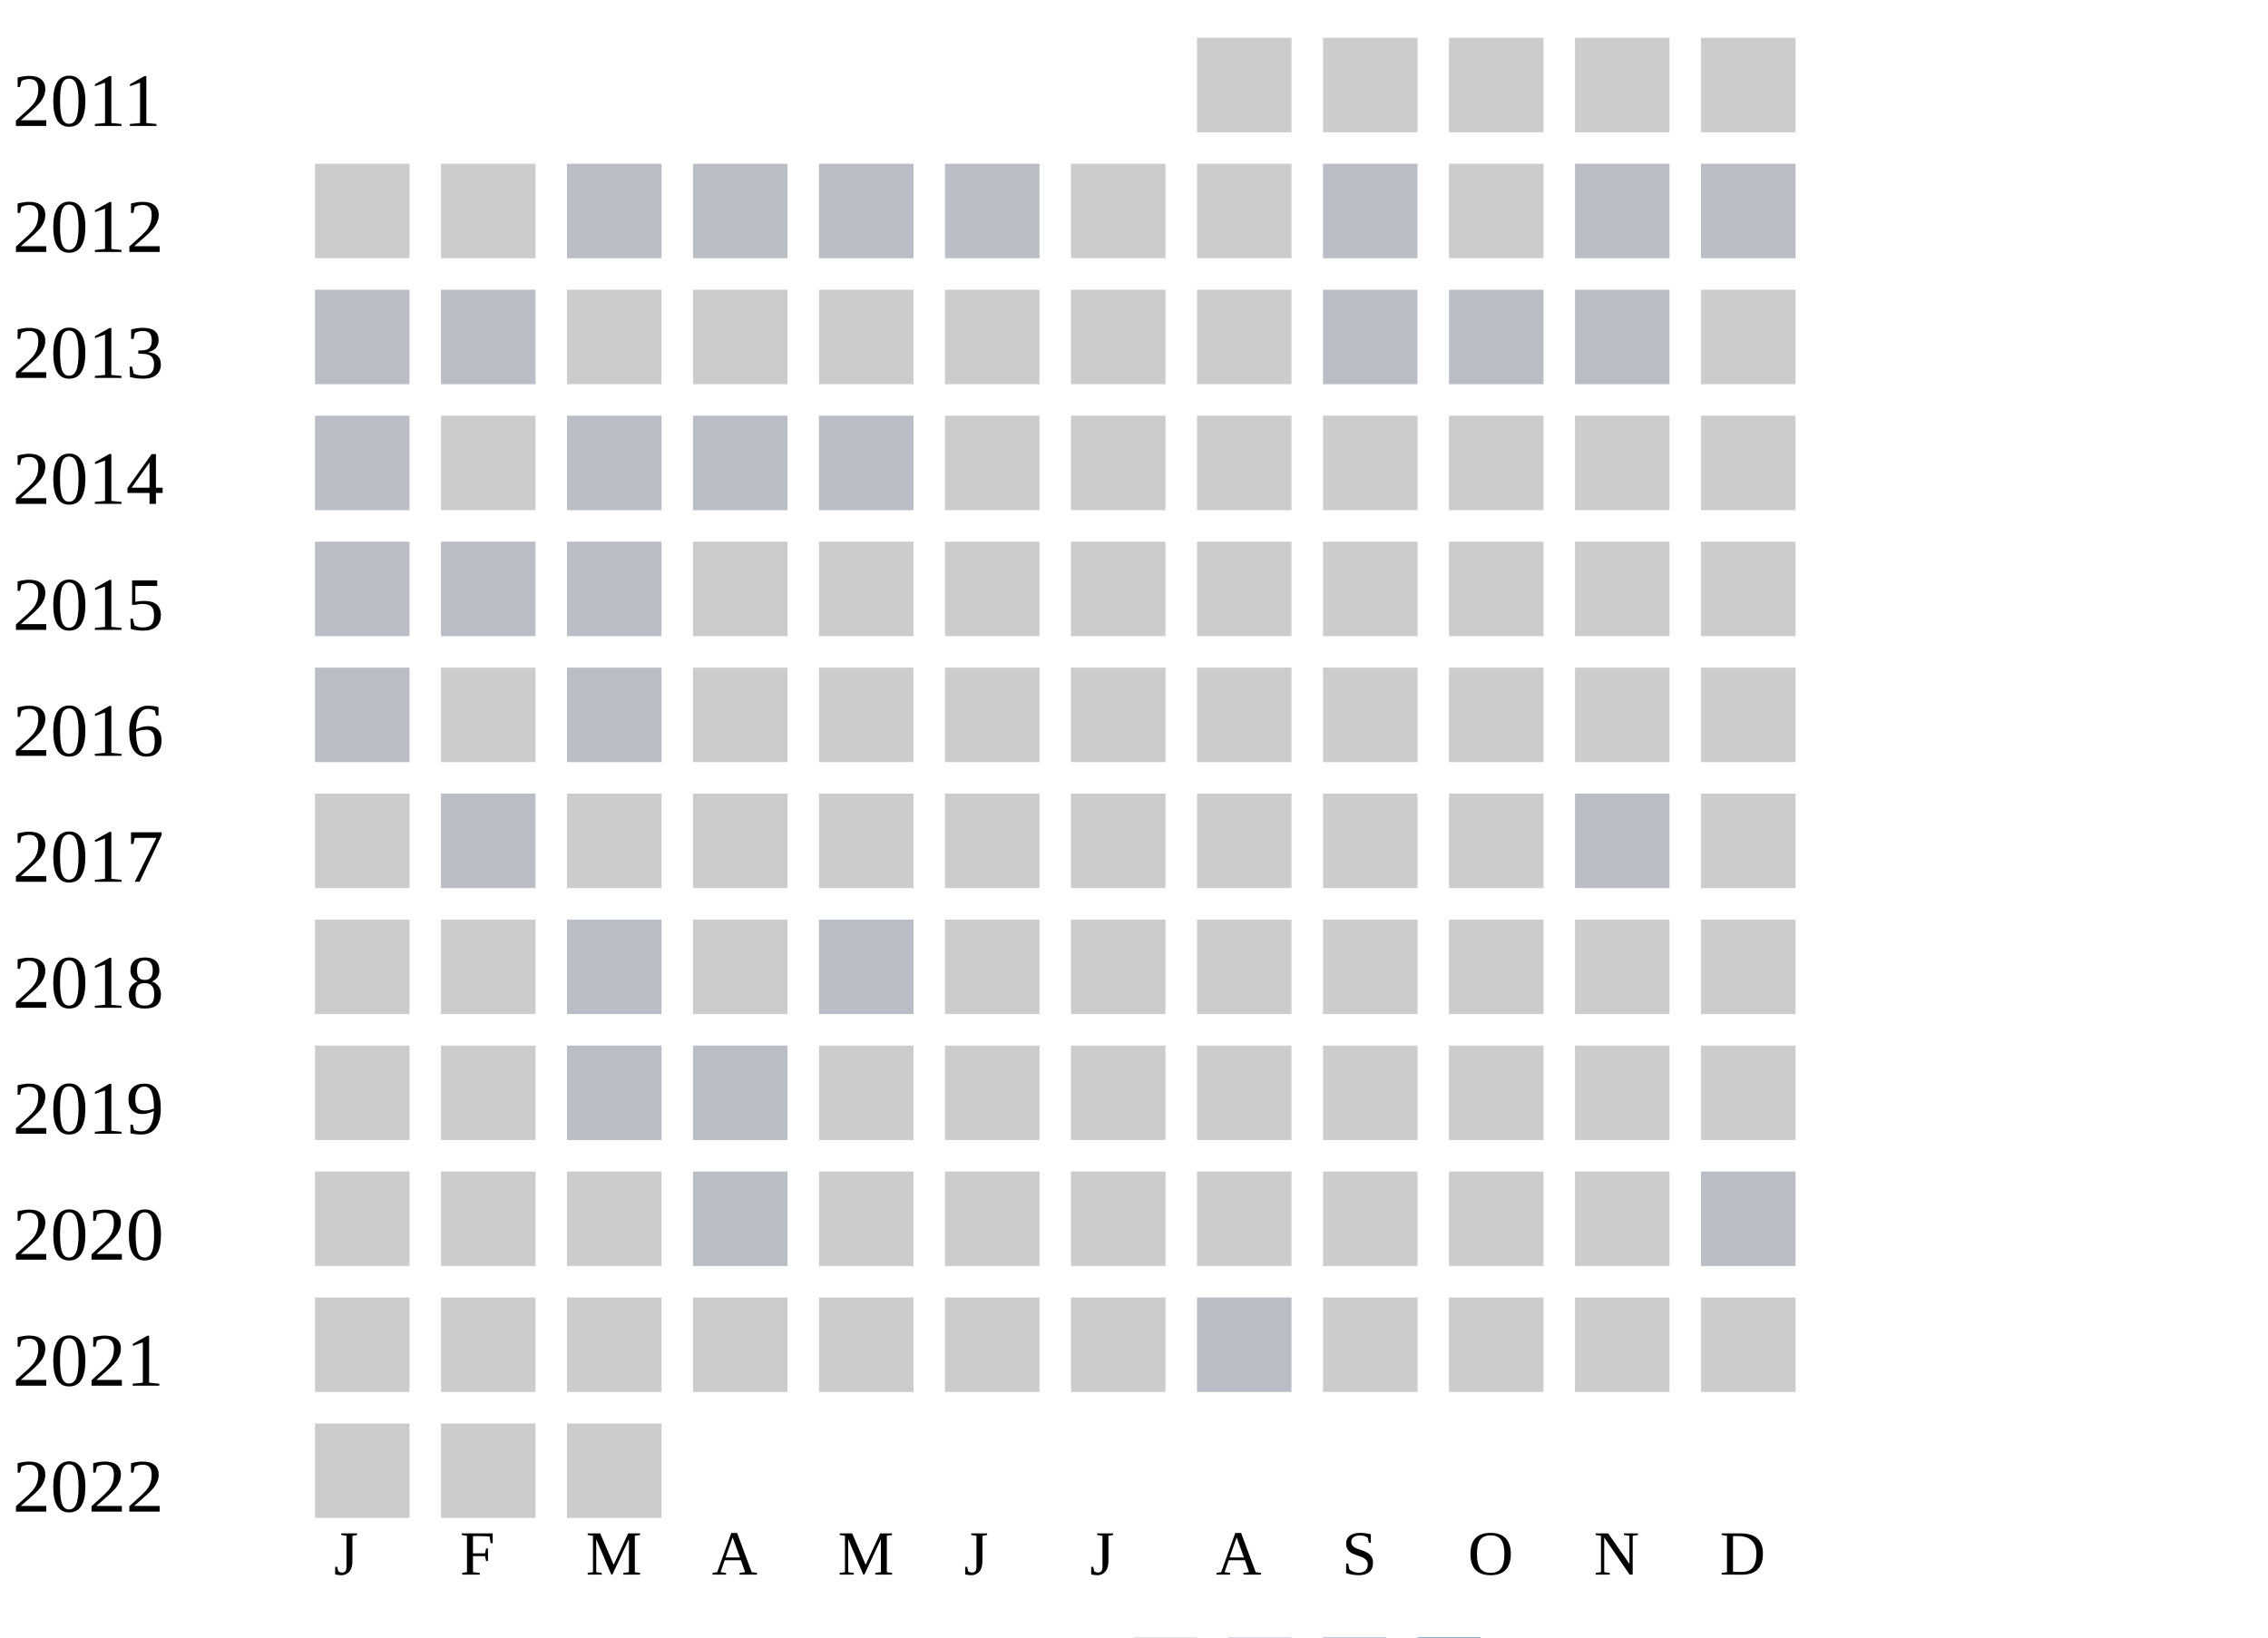
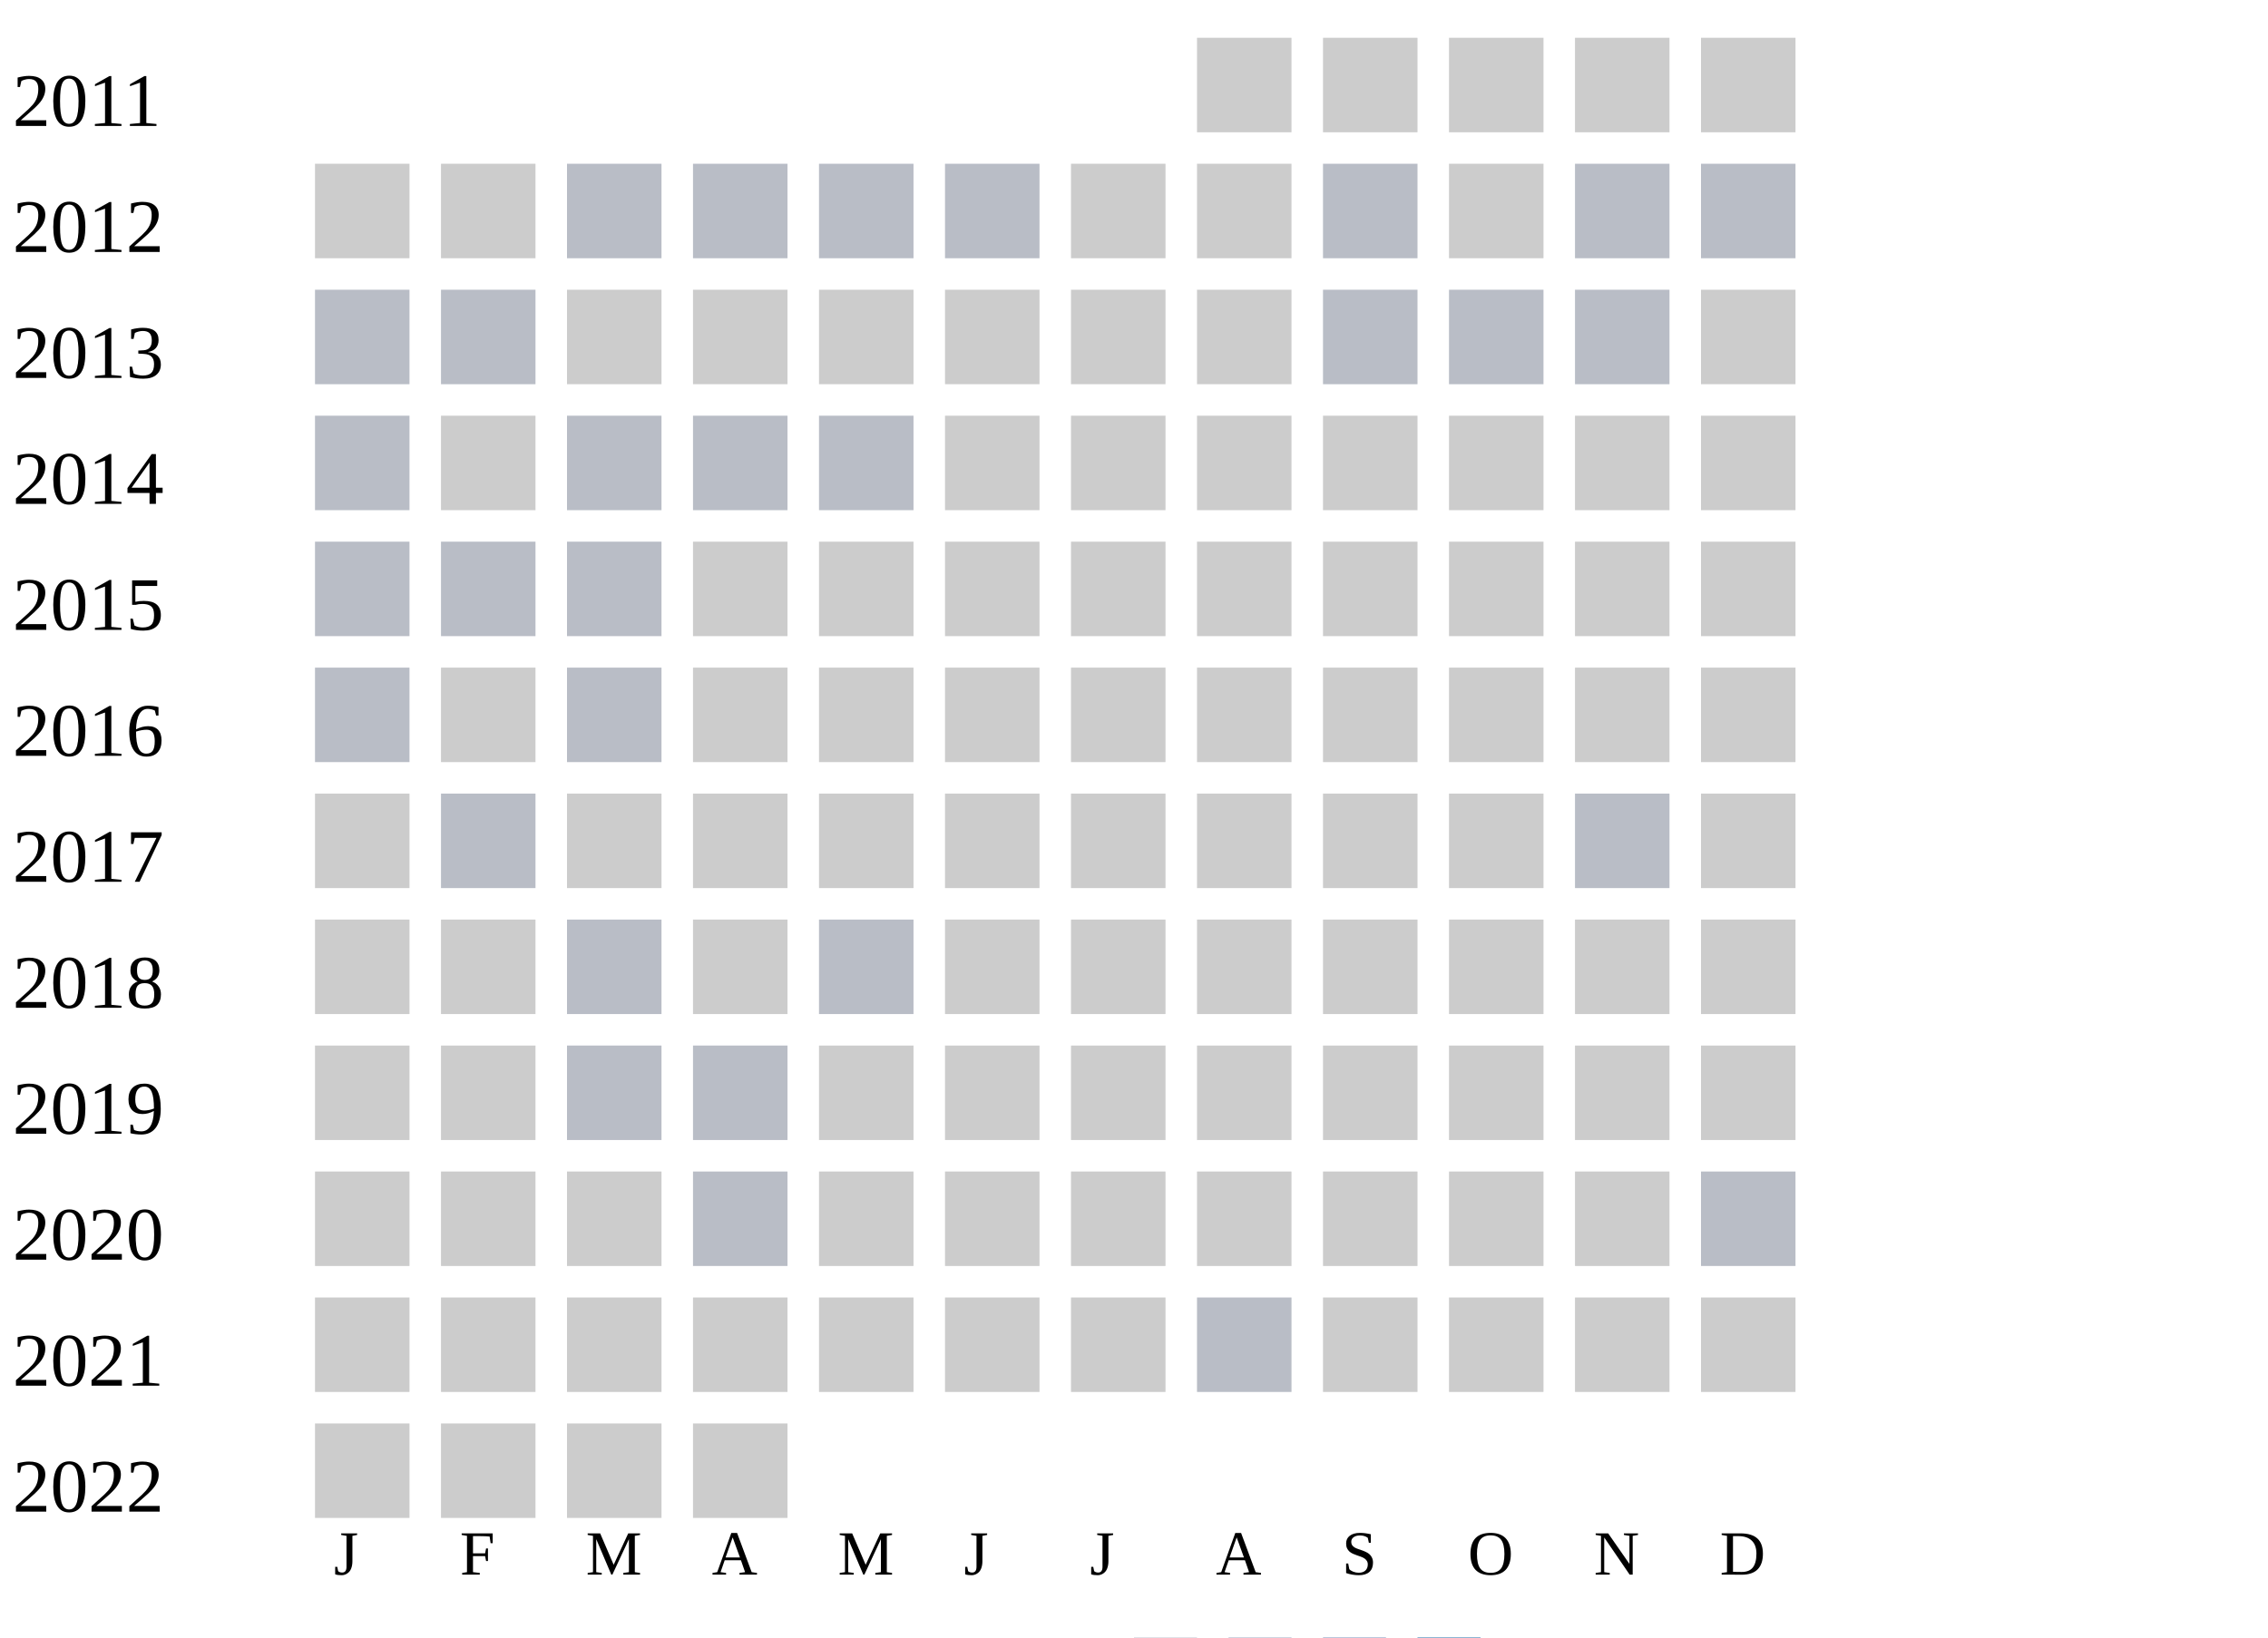
<svg xmlns="http://www.w3.org/2000/svg" width="360" height="260">
  <g transform="translate(0 0)">
    <text x="2" y="20">2011</text>
    <rect x="190" y="6" width="15" height="15" fill="#cccccc" />
    <rect x="210" y="6" width="15" height="15" fill="#cccccc" />
    <rect x="230" y="6" width="15" height="15" fill="#cccccc" />
    <rect x="250" y="6" width="15" height="15" fill="#cccccc" />
    <rect x="270" y="6" width="15" height="15" fill="#cccccc" />
  </g>
  <g transform="translate(0 20)">
    <text x="2" y="20">2012</text>
    <rect x="50" y="6" width="15" height="15" fill="#cccccc" />
    <rect x="70" y="6" width="15" height="15" fill="#cccccc" />
    <rect x="90" y="6" width="15" height="15" fill="#b9bdc6" />
    <rect x="110" y="6" width="15" height="15" fill="#b9bdc6" />
    <rect x="130" y="6" width="15" height="15" fill="#b9bdc6" />
    <rect x="150" y="6" width="15" height="15" fill="#b9bdc6" />
    <rect x="170" y="6" width="15" height="15" fill="#cccccc" />
    <rect x="190" y="6" width="15" height="15" fill="#cccccc" />
    <rect x="210" y="6" width="15" height="15" fill="#b9bdc6" />
    <rect x="230" y="6" width="15" height="15" fill="#cccccc" />
    <rect x="250" y="6" width="15" height="15" fill="#b9bdc6" />
    <rect x="270" y="6" width="15" height="15" fill="#b9bdc6" />
  </g>
  <g transform="translate(0 40)">
    <text x="2" y="20">2013</text>
    <rect x="50" y="6" width="15" height="15" fill="#b9bdc6" />
    <rect x="70" y="6" width="15" height="15" fill="#b9bdc6" />
    <rect x="90" y="6" width="15" height="15" fill="#cccccc" />
    <rect x="110" y="6" width="15" height="15" fill="#cccccc" />
    <rect x="130" y="6" width="15" height="15" fill="#cccccc" />
    <rect x="150" y="6" width="15" height="15" fill="#cccccc" />
    <rect x="170" y="6" width="15" height="15" fill="#cccccc" />
    <rect x="190" y="6" width="15" height="15" fill="#cccccc" />
    <rect x="210" y="6" width="15" height="15" fill="#b9bdc6" />
    <rect x="230" y="6" width="15" height="15" fill="#b9bdc6" />
    <rect x="250" y="6" width="15" height="15" fill="#b9bdc6" />
    <rect x="270" y="6" width="15" height="15" fill="#cccccc" />
  </g>
  <g transform="translate(0 60)">
    <text x="2" y="20">2014</text>
    <rect x="50" y="6" width="15" height="15" fill="#b9bdc6" />
    <rect x="70" y="6" width="15" height="15" fill="#cccccc" />
    <rect x="90" y="6" width="15" height="15" fill="#b9bdc6" />
    <rect x="110" y="6" width="15" height="15" fill="#b9bdc6" />
    <rect x="130" y="6" width="15" height="15" fill="#b9bdc6" />
    <rect x="150" y="6" width="15" height="15" fill="#cccccc" />
    <rect x="170" y="6" width="15" height="15" fill="#cccccc" />
    <rect x="190" y="6" width="15" height="15" fill="#cccccc" />
    <rect x="210" y="6" width="15" height="15" fill="#cccccc" />
    <rect x="230" y="6" width="15" height="15" fill="#cccccc" />
    <rect x="250" y="6" width="15" height="15" fill="#cccccc" />
    <rect x="270" y="6" width="15" height="15" fill="#cccccc" />
  </g>
  <g transform="translate(0 80)">
    <text x="2" y="20">2015</text>
    <rect x="50" y="6" width="15" height="15" fill="#b9bdc6" />
    <rect x="70" y="6" width="15" height="15" fill="#b9bdc6" />
    <rect x="90" y="6" width="15" height="15" fill="#b9bdc6" />
    <rect x="110" y="6" width="15" height="15" fill="#cccccc" />
    <rect x="130" y="6" width="15" height="15" fill="#cccccc" />
    <rect x="150" y="6" width="15" height="15" fill="#cccccc" />
    <rect x="170" y="6" width="15" height="15" fill="#cccccc" />
    <rect x="190" y="6" width="15" height="15" fill="#cccccc" />
    <rect x="210" y="6" width="15" height="15" fill="#cccccc" />
    <rect x="230" y="6" width="15" height="15" fill="#cccccc" />
    <rect x="250" y="6" width="15" height="15" fill="#cccccc" />
    <rect x="270" y="6" width="15" height="15" fill="#cccccc" />
  </g>
  <g transform="translate(0 100)">
    <text x="2" y="20">2016</text>
    <rect x="50" y="6" width="15" height="15" fill="#b9bdc6" />
    <rect x="70" y="6" width="15" height="15" fill="#cccccc" />
    <rect x="90" y="6" width="15" height="15" fill="#b9bdc6" />
    <rect x="110" y="6" width="15" height="15" fill="#cccccc" />
    <rect x="130" y="6" width="15" height="15" fill="#cccccc" />
    <rect x="150" y="6" width="15" height="15" fill="#cccccc" />
    <rect x="170" y="6" width="15" height="15" fill="#cccccc" />
    <rect x="190" y="6" width="15" height="15" fill="#cccccc" />
    <rect x="210" y="6" width="15" height="15" fill="#cccccc" />
    <rect x="230" y="6" width="15" height="15" fill="#cccccc" />
    <rect x="250" y="6" width="15" height="15" fill="#cccccc" />
    <rect x="270" y="6" width="15" height="15" fill="#cccccc" />
  </g>
  <g transform="translate(0 120)">
    <text x="2" y="20">2017</text>
    <rect x="50" y="6" width="15" height="15" fill="#cccccc" />
    <rect x="70" y="6" width="15" height="15" fill="#b9bdc6" />
    <rect x="90" y="6" width="15" height="15" fill="#cccccc" />
    <rect x="110" y="6" width="15" height="15" fill="#cccccc" />
    <rect x="130" y="6" width="15" height="15" fill="#cccccc" />
    <rect x="150" y="6" width="15" height="15" fill="#cccccc" />
    <rect x="170" y="6" width="15" height="15" fill="#cccccc" />
    <rect x="190" y="6" width="15" height="15" fill="#cccccc" />
    <rect x="210" y="6" width="15" height="15" fill="#cccccc" />
    <rect x="230" y="6" width="15" height="15" fill="#cccccc" />
    <rect x="250" y="6" width="15" height="15" fill="#b9bdc6" />
    <rect x="270" y="6" width="15" height="15" fill="#cccccc" />
  </g>
  <g transform="translate(0 140)">
    <text x="2" y="20">2018</text>
    <rect x="50" y="6" width="15" height="15" fill="#cccccc" />
    <rect x="70" y="6" width="15" height="15" fill="#cccccc" />
    <rect x="90" y="6" width="15" height="15" fill="#b9bdc6" />
    <rect x="110" y="6" width="15" height="15" fill="#cccccc" />
    <rect x="130" y="6" width="15" height="15" fill="#b9bdc6" />
    <rect x="150" y="6" width="15" height="15" fill="#cccccc" />
    <rect x="170" y="6" width="15" height="15" fill="#cccccc" />
    <rect x="190" y="6" width="15" height="15" fill="#cccccc" />
    <rect x="210" y="6" width="15" height="15" fill="#cccccc" />
    <rect x="230" y="6" width="15" height="15" fill="#cccccc" />
    <rect x="250" y="6" width="15" height="15" fill="#cccccc" />
    <rect x="270" y="6" width="15" height="15" fill="#cccccc" />
  </g>
  <g transform="translate(0 160)">
    <text x="2" y="20">2019</text>
    <rect x="50" y="6" width="15" height="15" fill="#cccccc" />
    <rect x="70" y="6" width="15" height="15" fill="#cccccc" />
    <rect x="90" y="6" width="15" height="15" fill="#b9bdc6" />
    <rect x="110" y="6" width="15" height="15" fill="#b9bdc6" />
    <rect x="130" y="6" width="15" height="15" fill="#cccccc" />
    <rect x="150" y="6" width="15" height="15" fill="#cccccc" />
    <rect x="170" y="6" width="15" height="15" fill="#cccccc" />
    <rect x="190" y="6" width="15" height="15" fill="#cccccc" />
    <rect x="210" y="6" width="15" height="15" fill="#cccccc" />
    <rect x="230" y="6" width="15" height="15" fill="#cccccc" />
    <rect x="250" y="6" width="15" height="15" fill="#cccccc" />
    <rect x="270" y="6" width="15" height="15" fill="#cccccc" />
  </g>
  <g transform="translate(0 180)">
    <text x="2" y="20">2020</text>
    <rect x="50" y="6" width="15" height="15" fill="#cccccc" />
    <rect x="70" y="6" width="15" height="15" fill="#cccccc" />
    <rect x="90" y="6" width="15" height="15" fill="#cccccc" />
    <rect x="110" y="6" width="15" height="15" fill="#b9bdc6" />
    <rect x="130" y="6" width="15" height="15" fill="#cccccc" />
    <rect x="150" y="6" width="15" height="15" fill="#cccccc" />
    <rect x="170" y="6" width="15" height="15" fill="#cccccc" />
    <rect x="190" y="6" width="15" height="15" fill="#cccccc" />
    <rect x="210" y="6" width="15" height="15" fill="#cccccc" />
    <rect x="230" y="6" width="15" height="15" fill="#cccccc" />
    <rect x="250" y="6" width="15" height="15" fill="#cccccc" />
    <rect x="270" y="6" width="15" height="15" fill="#b9bdc6" />
  </g>
  <g transform="translate(0 200)">
    <text x="2" y="20">2021</text>
    <rect x="50" y="6" width="15" height="15" fill="#cccccc" />
    <rect x="70" y="6" width="15" height="15" fill="#cccccc" />
    <rect x="90" y="6" width="15" height="15" fill="#cccccc" />
    <rect x="110" y="6" width="15" height="15" fill="#cccccc" />
    <rect x="130" y="6" width="15" height="15" fill="#cccccc" />
    <rect x="150" y="6" width="15" height="15" fill="#cccccc" />
    <rect x="170" y="6" width="15" height="15" fill="#cccccc" />
    <rect x="190" y="6" width="15" height="15" fill="#b9bdc6" />
    <rect x="210" y="6" width="15" height="15" fill="#cccccc" />
    <rect x="230" y="6" width="15" height="15" fill="#cccccc" />
    <rect x="250" y="6" width="15" height="15" fill="#cccccc" />
    <rect x="270" y="6" width="15" height="15" fill="#cccccc" />
  </g>
  <g transform="translate(0 220)">
    <text x="2" y="20">2022</text>
    <rect x="50" y="6" width="15" height="15" fill="#cccccc" />
    <rect x="70" y="6" width="15" height="15" fill="#cccccc" />
    <rect x="90" y="6" width="15" height="15" fill="#cccccc" />
+     <rect x="110" y="6" width="15" height="15" fill="#cccccc" />
  </g>
  <text style="font-size: 10px; text-align: center" x="53" y="250">J</text>
  <text style="font-size: 10px; text-align: center" x="73" y="250">F</text>
  <text style="font-size: 10px; text-align: center" x="93" y="250">M</text>
  <text style="font-size: 10px; text-align: center" x="113" y="250">A</text>
  <text style="font-size: 10px; text-align: center" x="133" y="250">M</text>
  <text style="font-size: 10px; text-align: center" x="153" y="250">J</text>
  <text style="font-size: 10px; text-align: center" x="173" y="250">J</text>
  <text style="font-size: 10px; text-align: center" x="193" y="250">A</text>
  <text style="font-size: 10px; text-align: center" x="213" y="250">S</text>
  <text style="font-size: 10px; text-align: center" x="233" y="250">O</text>
  <text style="font-size: 10px; text-align: center" x="253" y="250">N</text>
  <text style="font-size: 10px; text-align: center" x="273" y="250">D</text>
  <text style="font-size: 10px;" x="155" y="269">Less</text>
  <rect fill="#b9bdc6" width="10" height="10" x="180" y="260" />
  <rect fill="#919fba" width="10" height="10" x="195" y="260" />
  <rect fill="#6882ae" width="10" height="10" x="210" y="260" />
  <rect fill="#005a9c" width="10" height="10" x="225" y="260" />
  <text x="240" y="269" style="font-size: 10px;">More</text>
</svg>
